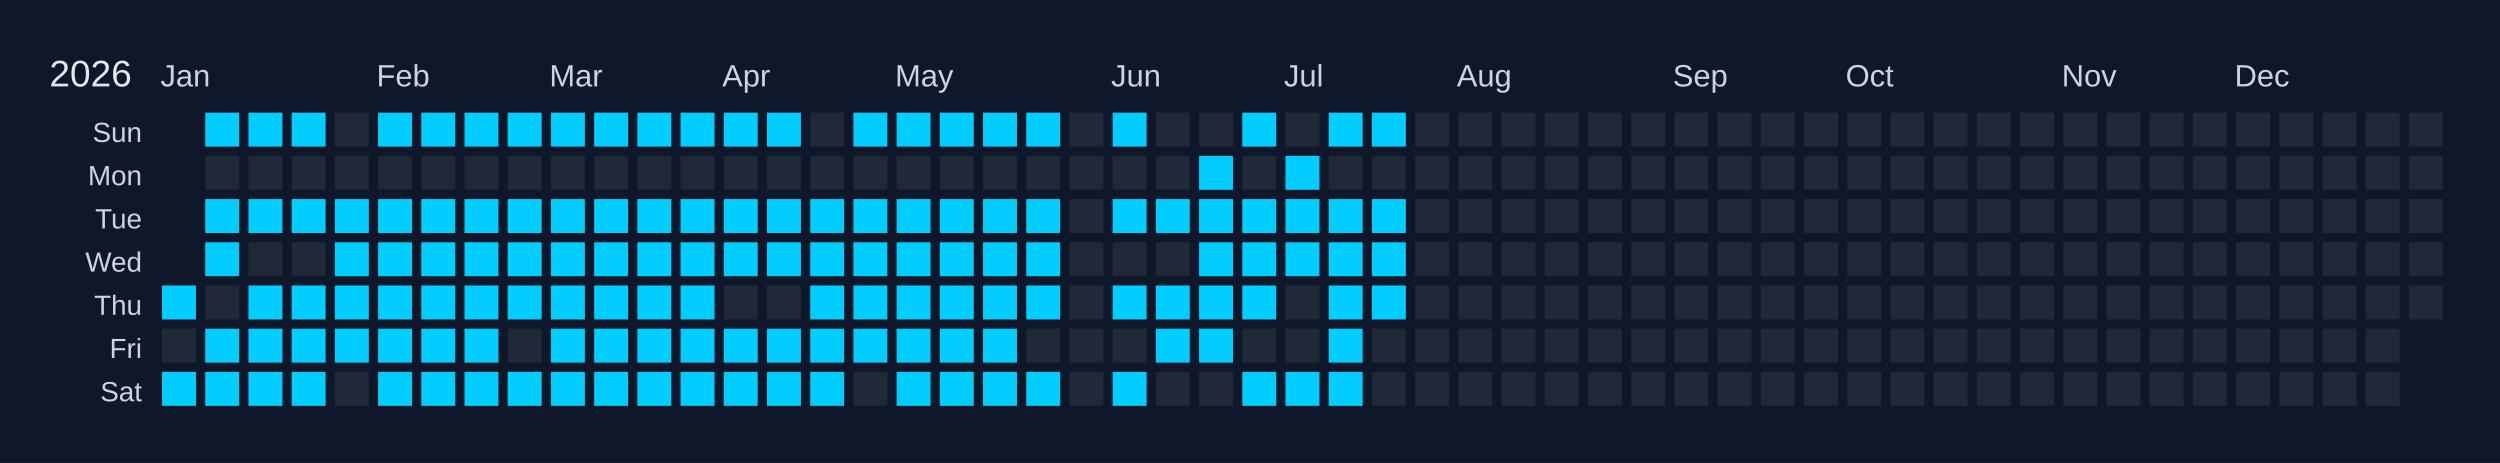
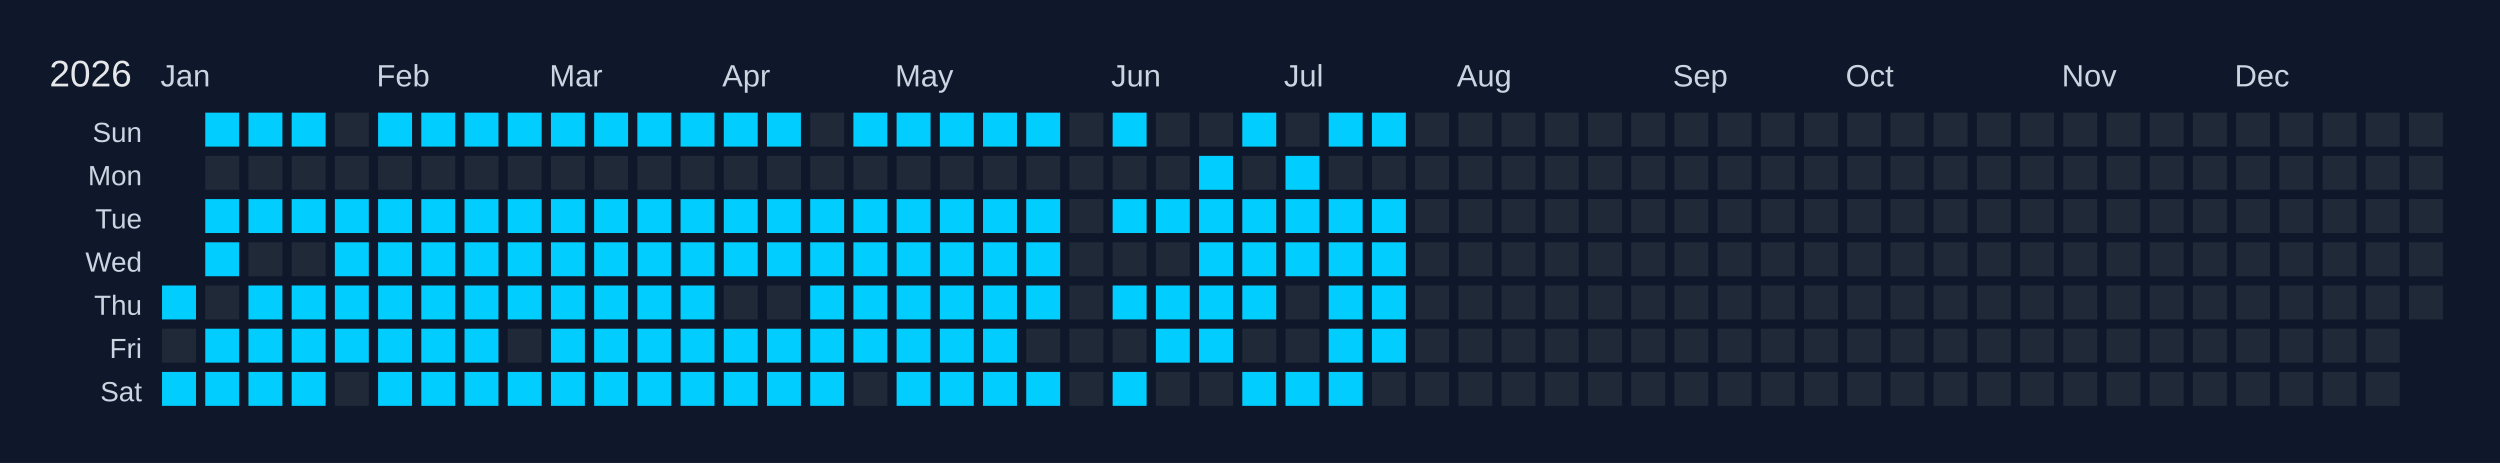
<svg xmlns="http://www.w3.org/2000/svg" width="810" height="150" viewBox="0 0 810 150">
  <rect width="810" height="150" fill="#0f172a" />
  <text x="16" y="28" font-size="12" fill="#e5e7eb" font-family="Arial, sans-serif">2026</text>
  <text x="52" y="28" font-size="10" fill="#cbd5e1" font-family="Arial, sans-serif">Jan</text>
  <text x="122" y="28" font-size="10" fill="#cbd5e1" font-family="Arial, sans-serif">Feb</text>
  <text x="178" y="28" font-size="10" fill="#cbd5e1" font-family="Arial, sans-serif">Mar</text>
  <text x="234" y="28" font-size="10" fill="#cbd5e1" font-family="Arial, sans-serif">Apr</text>
  <text x="290" y="28" font-size="10" fill="#cbd5e1" font-family="Arial, sans-serif">May</text>
  <text x="360" y="28" font-size="10" fill="#cbd5e1" font-family="Arial, sans-serif">Jun</text>
  <text x="416" y="28" font-size="10" fill="#cbd5e1" font-family="Arial, sans-serif">Jul</text>
  <text x="472" y="28" font-size="10" fill="#cbd5e1" font-family="Arial, sans-serif">Aug</text>
  <text x="542" y="28" font-size="10" fill="#cbd5e1" font-family="Arial, sans-serif">Sep</text>
  <text x="598" y="28" font-size="10" fill="#cbd5e1" font-family="Arial, sans-serif">Oct</text>
  <text x="668" y="28" font-size="10" fill="#cbd5e1" font-family="Arial, sans-serif">Nov</text>
  <text x="724" y="28" font-size="10" fill="#cbd5e1" font-family="Arial, sans-serif">Dec</text>
  <text x="46" y="46" font-size="9" fill="#cbd5e1" font-family="Arial, sans-serif" text-anchor="end">Sun</text>
  <text x="46" y="60" font-size="9" fill="#cbd5e1" font-family="Arial, sans-serif" text-anchor="end">Mon</text>
  <text x="46" y="74" font-size="9" fill="#cbd5e1" font-family="Arial, sans-serif" text-anchor="end">Tue</text>
  <text x="46" y="88" font-size="9" fill="#cbd5e1" font-family="Arial, sans-serif" text-anchor="end">Wed</text>
  <text x="46" y="102" font-size="9" fill="#cbd5e1" font-family="Arial, sans-serif" text-anchor="end">Thu</text>
  <text x="46" y="116" font-size="9" fill="#cbd5e1" font-family="Arial, sans-serif" text-anchor="end">Fri</text>
  <text x="46" y="130" font-size="9" fill="#cbd5e1" font-family="Arial, sans-serif" text-anchor="end">Sat</text>
  <g transform="translate(52,36)">
    <rect x="0" y="0" width="12" height="12" fill="#0f172a" stroke="#0f172a" stroke-width="1" />
    <rect x="0" y="14" width="12" height="12" fill="#0f172a" stroke="#0f172a" stroke-width="1" />
    <rect x="0" y="28" width="12" height="12" fill="#0f172a" stroke="#0f172a" stroke-width="1" />
    <rect x="0" y="42" width="12" height="12" fill="#0f172a" stroke="#0f172a" stroke-width="1" />
    <rect x="0" y="56" width="12" height="12" fill="#01cdfe" stroke="#0f172a" stroke-width="1" data-date="2026-01-01" />
    <rect x="0" y="70" width="12" height="12" fill="#1f2937" stroke="#0f172a" stroke-width="1" data-date="2026-01-02" />
    <rect x="0" y="84" width="12" height="12" fill="#01cdfe" stroke="#0f172a" stroke-width="1" data-date="2026-01-03" />
    <rect x="14" y="0" width="12" height="12" fill="#01cdfe" stroke="#0f172a" stroke-width="1" data-date="2026-01-04" />
    <rect x="14" y="14" width="12" height="12" fill="#1f2937" stroke="#0f172a" stroke-width="1" data-date="2026-01-05" />
    <rect x="14" y="28" width="12" height="12" fill="#01cdfe" stroke="#0f172a" stroke-width="1" data-date="2026-01-06" />
    <rect x="14" y="42" width="12" height="12" fill="#01cdfe" stroke="#0f172a" stroke-width="1" data-date="2026-01-07" />
    <rect x="14" y="56" width="12" height="12" fill="#1f2937" stroke="#0f172a" stroke-width="1" data-date="2026-01-08" />
    <rect x="14" y="70" width="12" height="12" fill="#01cdfe" stroke="#0f172a" stroke-width="1" data-date="2026-01-09" />
    <rect x="14" y="84" width="12" height="12" fill="#01cdfe" stroke="#0f172a" stroke-width="1" data-date="2026-01-10" />
    <rect x="28" y="0" width="12" height="12" fill="#01cdfe" stroke="#0f172a" stroke-width="1" data-date="2026-01-11" />
    <rect x="28" y="14" width="12" height="12" fill="#1f2937" stroke="#0f172a" stroke-width="1" data-date="2026-01-12" />
    <rect x="28" y="28" width="12" height="12" fill="#01cdfe" stroke="#0f172a" stroke-width="1" data-date="2026-01-13" />
    <rect x="28" y="42" width="12" height="12" fill="#1f2937" stroke="#0f172a" stroke-width="1" data-date="2026-01-14" />
    <rect x="28" y="56" width="12" height="12" fill="#01cdfe" stroke="#0f172a" stroke-width="1" data-date="2026-01-15" />
    <rect x="28" y="70" width="12" height="12" fill="#01cdfe" stroke="#0f172a" stroke-width="1" data-date="2026-01-16" />
    <rect x="28" y="84" width="12" height="12" fill="#01cdfe" stroke="#0f172a" stroke-width="1" data-date="2026-01-17" />
    <rect x="42" y="0" width="12" height="12" fill="#01cdfe" stroke="#0f172a" stroke-width="1" data-date="2026-01-18" />
    <rect x="42" y="14" width="12" height="12" fill="#1f2937" stroke="#0f172a" stroke-width="1" data-date="2026-01-19" />
    <rect x="42" y="28" width="12" height="12" fill="#01cdfe" stroke="#0f172a" stroke-width="1" data-date="2026-01-20" />
    <rect x="42" y="42" width="12" height="12" fill="#1f2937" stroke="#0f172a" stroke-width="1" data-date="2026-01-21" />
    <rect x="42" y="56" width="12" height="12" fill="#01cdfe" stroke="#0f172a" stroke-width="1" data-date="2026-01-22" />
    <rect x="42" y="70" width="12" height="12" fill="#01cdfe" stroke="#0f172a" stroke-width="1" data-date="2026-01-23" />
    <rect x="42" y="84" width="12" height="12" fill="#01cdfe" stroke="#0f172a" stroke-width="1" data-date="2026-01-24" />
    <rect x="56" y="0" width="12" height="12" fill="#1f2937" stroke="#0f172a" stroke-width="1" data-date="2026-01-25" />
    <rect x="56" y="14" width="12" height="12" fill="#1f2937" stroke="#0f172a" stroke-width="1" data-date="2026-01-26" />
    <rect x="56" y="28" width="12" height="12" fill="#01cdfe" stroke="#0f172a" stroke-width="1" data-date="2026-01-27" />
    <rect x="56" y="42" width="12" height="12" fill="#01cdfe" stroke="#0f172a" stroke-width="1" data-date="2026-01-28" />
    <rect x="56" y="56" width="12" height="12" fill="#01cdfe" stroke="#0f172a" stroke-width="1" data-date="2026-01-29" />
    <rect x="56" y="70" width="12" height="12" fill="#01cdfe" stroke="#0f172a" stroke-width="1" data-date="2026-01-30" />
    <rect x="56" y="84" width="12" height="12" fill="#1f2937" stroke="#0f172a" stroke-width="1" data-date="2026-01-31" />
    <rect x="70" y="0" width="12" height="12" fill="#01cdfe" stroke="#0f172a" stroke-width="1" data-date="2026-02-01" />
    <rect x="70" y="14" width="12" height="12" fill="#1f2937" stroke="#0f172a" stroke-width="1" data-date="2026-02-02" />
    <rect x="70" y="28" width="12" height="12" fill="#01cdfe" stroke="#0f172a" stroke-width="1" data-date="2026-02-03" />
    <rect x="70" y="42" width="12" height="12" fill="#01cdfe" stroke="#0f172a" stroke-width="1" data-date="2026-02-04" />
    <rect x="70" y="56" width="12" height="12" fill="#01cdfe" stroke="#0f172a" stroke-width="1" data-date="2026-02-05" />
    <rect x="70" y="70" width="12" height="12" fill="#01cdfe" stroke="#0f172a" stroke-width="1" data-date="2026-02-06" />
    <rect x="70" y="84" width="12" height="12" fill="#01cdfe" stroke="#0f172a" stroke-width="1" data-date="2026-02-07" />
    <rect x="84" y="0" width="12" height="12" fill="#01cdfe" stroke="#0f172a" stroke-width="1" data-date="2026-02-08" />
    <rect x="84" y="14" width="12" height="12" fill="#1f2937" stroke="#0f172a" stroke-width="1" data-date="2026-02-09" />
    <rect x="84" y="28" width="12" height="12" fill="#01cdfe" stroke="#0f172a" stroke-width="1" data-date="2026-02-10" />
    <rect x="84" y="42" width="12" height="12" fill="#01cdfe" stroke="#0f172a" stroke-width="1" data-date="2026-02-11" />
    <rect x="84" y="56" width="12" height="12" fill="#01cdfe" stroke="#0f172a" stroke-width="1" data-date="2026-02-12" />
    <rect x="84" y="70" width="12" height="12" fill="#01cdfe" stroke="#0f172a" stroke-width="1" data-date="2026-02-13" />
    <rect x="84" y="84" width="12" height="12" fill="#01cdfe" stroke="#0f172a" stroke-width="1" data-date="2026-02-14" />
    <rect x="98" y="0" width="12" height="12" fill="#01cdfe" stroke="#0f172a" stroke-width="1" data-date="2026-02-15" />
    <rect x="98" y="14" width="12" height="12" fill="#1f2937" stroke="#0f172a" stroke-width="1" data-date="2026-02-16" />
    <rect x="98" y="28" width="12" height="12" fill="#01cdfe" stroke="#0f172a" stroke-width="1" data-date="2026-02-17" />
    <rect x="98" y="42" width="12" height="12" fill="#01cdfe" stroke="#0f172a" stroke-width="1" data-date="2026-02-18" />
    <rect x="98" y="56" width="12" height="12" fill="#01cdfe" stroke="#0f172a" stroke-width="1" data-date="2026-02-19" />
    <rect x="98" y="70" width="12" height="12" fill="#01cdfe" stroke="#0f172a" stroke-width="1" data-date="2026-02-20" />
    <rect x="98" y="84" width="12" height="12" fill="#01cdfe" stroke="#0f172a" stroke-width="1" data-date="2026-02-21" />
    <rect x="112" y="0" width="12" height="12" fill="#01cdfe" stroke="#0f172a" stroke-width="1" data-date="2026-02-22" />
    <rect x="112" y="14" width="12" height="12" fill="#1f2937" stroke="#0f172a" stroke-width="1" data-date="2026-02-23" />
    <rect x="112" y="28" width="12" height="12" fill="#01cdfe" stroke="#0f172a" stroke-width="1" data-date="2026-02-24" />
    <rect x="112" y="42" width="12" height="12" fill="#01cdfe" stroke="#0f172a" stroke-width="1" data-date="2026-02-25" />
    <rect x="112" y="56" width="12" height="12" fill="#01cdfe" stroke="#0f172a" stroke-width="1" data-date="2026-02-26" />
    <rect x="112" y="70" width="12" height="12" fill="#1f2937" stroke="#0f172a" stroke-width="1" data-date="2026-02-27" />
    <rect x="112" y="84" width="12" height="12" fill="#01cdfe" stroke="#0f172a" stroke-width="1" data-date="2026-02-28" />
    <rect x="126" y="0" width="12" height="12" fill="#01cdfe" stroke="#0f172a" stroke-width="1" data-date="2026-03-01" />
    <rect x="126" y="14" width="12" height="12" fill="#1f2937" stroke="#0f172a" stroke-width="1" data-date="2026-03-02" />
    <rect x="126" y="28" width="12" height="12" fill="#01cdfe" stroke="#0f172a" stroke-width="1" data-date="2026-03-03" />
    <rect x="126" y="42" width="12" height="12" fill="#01cdfe" stroke="#0f172a" stroke-width="1" data-date="2026-03-04" />
    <rect x="126" y="56" width="12" height="12" fill="#01cdfe" stroke="#0f172a" stroke-width="1" data-date="2026-03-05" />
    <rect x="126" y="70" width="12" height="12" fill="#01cdfe" stroke="#0f172a" stroke-width="1" data-date="2026-03-06" />
    <rect x="126" y="84" width="12" height="12" fill="#01cdfe" stroke="#0f172a" stroke-width="1" data-date="2026-03-07" />
    <rect x="140" y="0" width="12" height="12" fill="#01cdfe" stroke="#0f172a" stroke-width="1" data-date="2026-03-08" />
    <rect x="140" y="14" width="12" height="12" fill="#1f2937" stroke="#0f172a" stroke-width="1" data-date="2026-03-09" />
    <rect x="140" y="28" width="12" height="12" fill="#01cdfe" stroke="#0f172a" stroke-width="1" data-date="2026-03-10" />
    <rect x="140" y="42" width="12" height="12" fill="#01cdfe" stroke="#0f172a" stroke-width="1" data-date="2026-03-11" />
    <rect x="140" y="56" width="12" height="12" fill="#01cdfe" stroke="#0f172a" stroke-width="1" data-date="2026-03-12" />
    <rect x="140" y="70" width="12" height="12" fill="#01cdfe" stroke="#0f172a" stroke-width="1" data-date="2026-03-13" />
    <rect x="140" y="84" width="12" height="12" fill="#01cdfe" stroke="#0f172a" stroke-width="1" data-date="2026-03-14" />
    <rect x="154" y="0" width="12" height="12" fill="#01cdfe" stroke="#0f172a" stroke-width="1" data-date="2026-03-15" />
    <rect x="154" y="14" width="12" height="12" fill="#1f2937" stroke="#0f172a" stroke-width="1" data-date="2026-03-16" />
    <rect x="154" y="28" width="12" height="12" fill="#01cdfe" stroke="#0f172a" stroke-width="1" data-date="2026-03-17" />
    <rect x="154" y="42" width="12" height="12" fill="#01cdfe" stroke="#0f172a" stroke-width="1" data-date="2026-03-18" />
    <rect x="154" y="56" width="12" height="12" fill="#01cdfe" stroke="#0f172a" stroke-width="1" data-date="2026-03-19" />
    <rect x="154" y="70" width="12" height="12" fill="#01cdfe" stroke="#0f172a" stroke-width="1" data-date="2026-03-20" />
    <rect x="154" y="84" width="12" height="12" fill="#01cdfe" stroke="#0f172a" stroke-width="1" data-date="2026-03-21" />
    <rect x="168" y="0" width="12" height="12" fill="#01cdfe" stroke="#0f172a" stroke-width="1" data-date="2026-03-22" />
    <rect x="168" y="14" width="12" height="12" fill="#1f2937" stroke="#0f172a" stroke-width="1" data-date="2026-03-23" />
    <rect x="168" y="28" width="12" height="12" fill="#01cdfe" stroke="#0f172a" stroke-width="1" data-date="2026-03-24" />
    <rect x="168" y="42" width="12" height="12" fill="#01cdfe" stroke="#0f172a" stroke-width="1" data-date="2026-03-25" />
    <rect x="168" y="56" width="12" height="12" fill="#01cdfe" stroke="#0f172a" stroke-width="1" data-date="2026-03-26" />
    <rect x="168" y="70" width="12" height="12" fill="#01cdfe" stroke="#0f172a" stroke-width="1" data-date="2026-03-27" />
    <rect x="168" y="84" width="12" height="12" fill="#01cdfe" stroke="#0f172a" stroke-width="1" data-date="2026-03-28" />
    <rect x="182" y="0" width="12" height="12" fill="#01cdfe" stroke="#0f172a" stroke-width="1" data-date="2026-03-29" />
    <rect x="182" y="14" width="12" height="12" fill="#1f2937" stroke="#0f172a" stroke-width="1" data-date="2026-03-30" />
    <rect x="182" y="28" width="12" height="12" fill="#01cdfe" stroke="#0f172a" stroke-width="1" data-date="2026-03-31" />
    <rect x="182" y="42" width="12" height="12" fill="#01cdfe" stroke="#0f172a" stroke-width="1" data-date="2026-04-01" />
    <rect x="182" y="56" width="12" height="12" fill="#1f2937" stroke="#0f172a" stroke-width="1" data-date="2026-04-02" />
    <rect x="182" y="70" width="12" height="12" fill="#01cdfe" stroke="#0f172a" stroke-width="1" data-date="2026-04-03" />
    <rect x="182" y="84" width="12" height="12" fill="#01cdfe" stroke="#0f172a" stroke-width="1" data-date="2026-04-04" />
    <rect x="196" y="0" width="12" height="12" fill="#01cdfe" stroke="#0f172a" stroke-width="1" data-date="2026-04-05" />
    <rect x="196" y="14" width="12" height="12" fill="#1f2937" stroke="#0f172a" stroke-width="1" data-date="2026-04-06" />
    <rect x="196" y="28" width="12" height="12" fill="#01cdfe" stroke="#0f172a" stroke-width="1" data-date="2026-04-07" />
    <rect x="196" y="42" width="12" height="12" fill="#01cdfe" stroke="#0f172a" stroke-width="1" data-date="2026-04-08" />
    <rect x="196" y="56" width="12" height="12" fill="#1f2937" stroke="#0f172a" stroke-width="1" data-date="2026-04-09" />
    <rect x="196" y="70" width="12" height="12" fill="#01cdfe" stroke="#0f172a" stroke-width="1" data-date="2026-04-10" />
    <rect x="196" y="84" width="12" height="12" fill="#01cdfe" stroke="#0f172a" stroke-width="1" data-date="2026-04-11" />
    <rect x="210" y="0" width="12" height="12" fill="#1f2937" stroke="#0f172a" stroke-width="1" data-date="2026-04-12" />
    <rect x="210" y="14" width="12" height="12" fill="#1f2937" stroke="#0f172a" stroke-width="1" data-date="2026-04-13" />
    <rect x="210" y="28" width="12" height="12" fill="#01cdfe" stroke="#0f172a" stroke-width="1" data-date="2026-04-14" />
    <rect x="210" y="42" width="12" height="12" fill="#01cdfe" stroke="#0f172a" stroke-width="1" data-date="2026-04-15" />
    <rect x="210" y="56" width="12" height="12" fill="#01cdfe" stroke="#0f172a" stroke-width="1" data-date="2026-04-16" />
    <rect x="210" y="70" width="12" height="12" fill="#01cdfe" stroke="#0f172a" stroke-width="1" data-date="2026-04-17" />
    <rect x="210" y="84" width="12" height="12" fill="#01cdfe" stroke="#0f172a" stroke-width="1" data-date="2026-04-18" />
    <rect x="224" y="0" width="12" height="12" fill="#01cdfe" stroke="#0f172a" stroke-width="1" data-date="2026-04-19" />
    <rect x="224" y="14" width="12" height="12" fill="#1f2937" stroke="#0f172a" stroke-width="1" data-date="2026-04-20" />
    <rect x="224" y="28" width="12" height="12" fill="#01cdfe" stroke="#0f172a" stroke-width="1" data-date="2026-04-21" />
    <rect x="224" y="42" width="12" height="12" fill="#01cdfe" stroke="#0f172a" stroke-width="1" data-date="2026-04-22" />
    <rect x="224" y="56" width="12" height="12" fill="#01cdfe" stroke="#0f172a" stroke-width="1" data-date="2026-04-23" />
    <rect x="224" y="70" width="12" height="12" fill="#01cdfe" stroke="#0f172a" stroke-width="1" data-date="2026-04-24" />
    <rect x="224" y="84" width="12" height="12" fill="#1f2937" stroke="#0f172a" stroke-width="1" data-date="2026-04-25" />
    <rect x="238" y="0" width="12" height="12" fill="#01cdfe" stroke="#0f172a" stroke-width="1" data-date="2026-04-26" />
    <rect x="238" y="14" width="12" height="12" fill="#1f2937" stroke="#0f172a" stroke-width="1" data-date="2026-04-27" />
    <rect x="238" y="28" width="12" height="12" fill="#01cdfe" stroke="#0f172a" stroke-width="1" data-date="2026-04-28" />
    <rect x="238" y="42" width="12" height="12" fill="#01cdfe" stroke="#0f172a" stroke-width="1" data-date="2026-04-29" />
    <rect x="238" y="56" width="12" height="12" fill="#01cdfe" stroke="#0f172a" stroke-width="1" data-date="2026-04-30" />
    <rect x="238" y="70" width="12" height="12" fill="#01cdfe" stroke="#0f172a" stroke-width="1" data-date="2026-05-01" />
    <rect x="238" y="84" width="12" height="12" fill="#01cdfe" stroke="#0f172a" stroke-width="1" data-date="2026-05-02" />
    <rect x="252" y="0" width="12" height="12" fill="#01cdfe" stroke="#0f172a" stroke-width="1" data-date="2026-05-03" />
    <rect x="252" y="14" width="12" height="12" fill="#1f2937" stroke="#0f172a" stroke-width="1" data-date="2026-05-04" />
    <rect x="252" y="28" width="12" height="12" fill="#01cdfe" stroke="#0f172a" stroke-width="1" data-date="2026-05-05" />
    <rect x="252" y="42" width="12" height="12" fill="#01cdfe" stroke="#0f172a" stroke-width="1" data-date="2026-05-06" />
    <rect x="252" y="56" width="12" height="12" fill="#01cdfe" stroke="#0f172a" stroke-width="1" data-date="2026-05-07" />
    <rect x="252" y="70" width="12" height="12" fill="#01cdfe" stroke="#0f172a" stroke-width="1" data-date="2026-05-08" />
    <rect x="252" y="84" width="12" height="12" fill="#01cdfe" stroke="#0f172a" stroke-width="1" data-date="2026-05-09" />
    <rect x="266" y="0" width="12" height="12" fill="#01cdfe" stroke="#0f172a" stroke-width="1" data-date="2026-05-10" />
    <rect x="266" y="14" width="12" height="12" fill="#1f2937" stroke="#0f172a" stroke-width="1" data-date="2026-05-11" />
    <rect x="266" y="28" width="12" height="12" fill="#01cdfe" stroke="#0f172a" stroke-width="1" data-date="2026-05-12" />
    <rect x="266" y="42" width="12" height="12" fill="#01cdfe" stroke="#0f172a" stroke-width="1" data-date="2026-05-13" />
    <rect x="266" y="56" width="12" height="12" fill="#01cdfe" stroke="#0f172a" stroke-width="1" data-date="2026-05-14" />
    <rect x="266" y="70" width="12" height="12" fill="#01cdfe" stroke="#0f172a" stroke-width="1" data-date="2026-05-15" />
    <rect x="266" y="84" width="12" height="12" fill="#01cdfe" stroke="#0f172a" stroke-width="1" data-date="2026-05-16" />
    <rect x="280" y="0" width="12" height="12" fill="#01cdfe" stroke="#0f172a" stroke-width="1" data-date="2026-05-17" />
    <rect x="280" y="14" width="12" height="12" fill="#1f2937" stroke="#0f172a" stroke-width="1" data-date="2026-05-18" />
    <rect x="280" y="28" width="12" height="12" fill="#01cdfe" stroke="#0f172a" stroke-width="1" data-date="2026-05-19" />
    <rect x="280" y="42" width="12" height="12" fill="#01cdfe" stroke="#0f172a" stroke-width="1" data-date="2026-05-20" />
    <rect x="280" y="56" width="12" height="12" fill="#01cdfe" stroke="#0f172a" stroke-width="1" data-date="2026-05-21" />
    <rect x="280" y="70" width="12" height="12" fill="#1f2937" stroke="#0f172a" stroke-width="1" data-date="2026-05-22" />
    <rect x="280" y="84" width="12" height="12" fill="#01cdfe" stroke="#0f172a" stroke-width="1" data-date="2026-05-23" />
    <rect x="294" y="0" width="12" height="12" fill="#1f2937" stroke="#0f172a" stroke-width="1" data-date="2026-05-24" />
    <rect x="294" y="14" width="12" height="12" fill="#1f2937" stroke="#0f172a" stroke-width="1" data-date="2026-05-25" />
    <rect x="294" y="28" width="12" height="12" fill="#1f2937" stroke="#0f172a" stroke-width="1" data-date="2026-05-26" />
    <rect x="294" y="42" width="12" height="12" fill="#1f2937" stroke="#0f172a" stroke-width="1" data-date="2026-05-27" />
    <rect x="294" y="56" width="12" height="12" fill="#1f2937" stroke="#0f172a" stroke-width="1" data-date="2026-05-28" />
    <rect x="294" y="70" width="12" height="12" fill="#1f2937" stroke="#0f172a" stroke-width="1" data-date="2026-05-29" />
    <rect x="294" y="84" width="12" height="12" fill="#1f2937" stroke="#0f172a" stroke-width="1" data-date="2026-05-30" />
    <rect x="308" y="0" width="12" height="12" fill="#01cdfe" stroke="#0f172a" stroke-width="1" data-date="2026-05-31" />
    <rect x="308" y="14" width="12" height="12" fill="#1f2937" stroke="#0f172a" stroke-width="1" data-date="2026-06-01" />
    <rect x="308" y="28" width="12" height="12" fill="#01cdfe" stroke="#0f172a" stroke-width="1" data-date="2026-06-02" />
    <rect x="308" y="42" width="12" height="12" fill="#1f2937" stroke="#0f172a" stroke-width="1" data-date="2026-06-03" />
    <rect x="308" y="56" width="12" height="12" fill="#01cdfe" stroke="#0f172a" stroke-width="1" data-date="2026-06-04" />
    <rect x="308" y="70" width="12" height="12" fill="#1f2937" stroke="#0f172a" stroke-width="1" data-date="2026-06-05" />
    <rect x="308" y="84" width="12" height="12" fill="#01cdfe" stroke="#0f172a" stroke-width="1" data-date="2026-06-06" />
    <rect x="322" y="0" width="12" height="12" fill="#1f2937" stroke="#0f172a" stroke-width="1" data-date="2026-06-07" />
    <rect x="322" y="14" width="12" height="12" fill="#1f2937" stroke="#0f172a" stroke-width="1" data-date="2026-06-08" />
    <rect x="322" y="28" width="12" height="12" fill="#01cdfe" stroke="#0f172a" stroke-width="1" data-date="2026-06-09" />
    <rect x="322" y="42" width="12" height="12" fill="#1f2937" stroke="#0f172a" stroke-width="1" data-date="2026-06-10" />
    <rect x="322" y="56" width="12" height="12" fill="#01cdfe" stroke="#0f172a" stroke-width="1" data-date="2026-06-11" />
    <rect x="322" y="70" width="12" height="12" fill="#01cdfe" stroke="#0f172a" stroke-width="1" data-date="2026-06-12" />
    <rect x="322" y="84" width="12" height="12" fill="#1f2937" stroke="#0f172a" stroke-width="1" data-date="2026-06-13" />
    <rect x="336" y="0" width="12" height="12" fill="#1f2937" stroke="#0f172a" stroke-width="1" data-date="2026-06-14" />
    <rect x="336" y="14" width="12" height="12" fill="#01cdfe" stroke="#0f172a" stroke-width="1" data-date="2026-06-15" />
    <rect x="336" y="28" width="12" height="12" fill="#01cdfe" stroke="#0f172a" stroke-width="1" data-date="2026-06-16" />
    <rect x="336" y="42" width="12" height="12" fill="#01cdfe" stroke="#0f172a" stroke-width="1" data-date="2026-06-17" />
    <rect x="336" y="56" width="12" height="12" fill="#01cdfe" stroke="#0f172a" stroke-width="1" data-date="2026-06-18" />
    <rect x="336" y="70" width="12" height="12" fill="#01cdfe" stroke="#0f172a" stroke-width="1" data-date="2026-06-19" />
    <rect x="336" y="84" width="12" height="12" fill="#1f2937" stroke="#0f172a" stroke-width="1" data-date="2026-06-20" />
    <rect x="350" y="0" width="12" height="12" fill="#01cdfe" stroke="#0f172a" stroke-width="1" data-date="2026-06-21" />
    <rect x="350" y="14" width="12" height="12" fill="#1f2937" stroke="#0f172a" stroke-width="1" data-date="2026-06-22" />
    <rect x="350" y="28" width="12" height="12" fill="#01cdfe" stroke="#0f172a" stroke-width="1" data-date="2026-06-23" />
    <rect x="350" y="42" width="12" height="12" fill="#01cdfe" stroke="#0f172a" stroke-width="1" data-date="2026-06-24" />
    <rect x="350" y="56" width="12" height="12" fill="#01cdfe" stroke="#0f172a" stroke-width="1" data-date="2026-06-25" />
    <rect x="350" y="70" width="12" height="12" fill="#1f2937" stroke="#0f172a" stroke-width="1" data-date="2026-06-26" />
    <rect x="350" y="84" width="12" height="12" fill="#01cdfe" stroke="#0f172a" stroke-width="1" data-date="2026-06-27" />
    <rect x="364" y="0" width="12" height="12" fill="#1f2937" stroke="#0f172a" stroke-width="1" data-date="2026-06-28" />
    <rect x="364" y="14" width="12" height="12" fill="#01cdfe" stroke="#0f172a" stroke-width="1" data-date="2026-06-29" />
    <rect x="364" y="28" width="12" height="12" fill="#01cdfe" stroke="#0f172a" stroke-width="1" data-date="2026-06-30" />
    <rect x="364" y="42" width="12" height="12" fill="#01cdfe" stroke="#0f172a" stroke-width="1" data-date="2026-07-01" />
    <rect x="364" y="56" width="12" height="12" fill="#1f2937" stroke="#0f172a" stroke-width="1" data-date="2026-07-02" />
    <rect x="364" y="70" width="12" height="12" fill="#1f2937" stroke="#0f172a" stroke-width="1" data-date="2026-07-03" />
    <rect x="364" y="84" width="12" height="12" fill="#01cdfe" stroke="#0f172a" stroke-width="1" data-date="2026-07-04" />
    <rect x="378" y="0" width="12" height="12" fill="#01cdfe" stroke="#0f172a" stroke-width="1" data-date="2026-07-05" />
    <rect x="378" y="14" width="12" height="12" fill="#1f2937" stroke="#0f172a" stroke-width="1" data-date="2026-07-06" />
    <rect x="378" y="28" width="12" height="12" fill="#01cdfe" stroke="#0f172a" stroke-width="1" data-date="2026-07-07" />
    <rect x="378" y="42" width="12" height="12" fill="#01cdfe" stroke="#0f172a" stroke-width="1" data-date="2026-07-08" />
    <rect x="378" y="56" width="12" height="12" fill="#01cdfe" stroke="#0f172a" stroke-width="1" data-date="2026-07-09" />
    <rect x="378" y="70" width="12" height="12" fill="#01cdfe" stroke="#0f172a" stroke-width="1" data-date="2026-07-10" />
    <rect x="378" y="84" width="12" height="12" fill="#01cdfe" stroke="#0f172a" stroke-width="1" data-date="2026-07-11" />
    <rect x="392" y="0" width="12" height="12" fill="#01cdfe" stroke="#0f172a" stroke-width="1" data-date="2026-07-12" />
    <rect x="392" y="14" width="12" height="12" fill="#1f2937" stroke="#0f172a" stroke-width="1" data-date="2026-07-13" />
    <rect x="392" y="28" width="12" height="12" fill="#01cdfe" stroke="#0f172a" stroke-width="1" data-date="2026-07-14" />
    <rect x="392" y="42" width="12" height="12" fill="#01cdfe" stroke="#0f172a" stroke-width="1" data-date="2026-07-15" />
    <rect x="392" y="56" width="12" height="12" fill="#01cdfe" stroke="#0f172a" stroke-width="1" data-date="2026-07-16" />
-     <rect x="392" y="70" width="12" height="12" fill="#1f2937" stroke="#0f172a" stroke-width="1" data-date="2026-07-17" />
+     <rect x="392" y="70" width="12" height="12" fill="#01cdfe" stroke="#0f172a" stroke-width="1" data-date="2026-07-17" />
    <rect x="392" y="84" width="12" height="12" fill="#1f2937" stroke="#0f172a" stroke-width="1" data-date="2026-07-18" />
    <rect x="406" y="0" width="12" height="12" fill="#1f2937" stroke="#0f172a" stroke-width="1" data-date="2026-07-19" />
    <rect x="406" y="14" width="12" height="12" fill="#1f2937" stroke="#0f172a" stroke-width="1" data-date="2026-07-20" />
    <rect x="406" y="28" width="12" height="12" fill="#1f2937" stroke="#0f172a" stroke-width="1" data-date="2026-07-21" />
    <rect x="406" y="42" width="12" height="12" fill="#1f2937" stroke="#0f172a" stroke-width="1" data-date="2026-07-22" />
    <rect x="406" y="56" width="12" height="12" fill="#1f2937" stroke="#0f172a" stroke-width="1" data-date="2026-07-23" />
    <rect x="406" y="70" width="12" height="12" fill="#1f2937" stroke="#0f172a" stroke-width="1" data-date="2026-07-24" />
    <rect x="406" y="84" width="12" height="12" fill="#1f2937" stroke="#0f172a" stroke-width="1" data-date="2026-07-25" />
    <rect x="420" y="0" width="12" height="12" fill="#1f2937" stroke="#0f172a" stroke-width="1" data-date="2026-07-26" />
    <rect x="420" y="14" width="12" height="12" fill="#1f2937" stroke="#0f172a" stroke-width="1" data-date="2026-07-27" />
    <rect x="420" y="28" width="12" height="12" fill="#1f2937" stroke="#0f172a" stroke-width="1" data-date="2026-07-28" />
    <rect x="420" y="42" width="12" height="12" fill="#1f2937" stroke="#0f172a" stroke-width="1" data-date="2026-07-29" />
    <rect x="420" y="56" width="12" height="12" fill="#1f2937" stroke="#0f172a" stroke-width="1" data-date="2026-07-30" />
    <rect x="420" y="70" width="12" height="12" fill="#1f2937" stroke="#0f172a" stroke-width="1" data-date="2026-07-31" />
    <rect x="420" y="84" width="12" height="12" fill="#1f2937" stroke="#0f172a" stroke-width="1" data-date="2026-08-01" />
    <rect x="434" y="0" width="12" height="12" fill="#1f2937" stroke="#0f172a" stroke-width="1" data-date="2026-08-02" />
    <rect x="434" y="14" width="12" height="12" fill="#1f2937" stroke="#0f172a" stroke-width="1" data-date="2026-08-03" />
    <rect x="434" y="28" width="12" height="12" fill="#1f2937" stroke="#0f172a" stroke-width="1" data-date="2026-08-04" />
    <rect x="434" y="42" width="12" height="12" fill="#1f2937" stroke="#0f172a" stroke-width="1" data-date="2026-08-05" />
    <rect x="434" y="56" width="12" height="12" fill="#1f2937" stroke="#0f172a" stroke-width="1" data-date="2026-08-06" />
    <rect x="434" y="70" width="12" height="12" fill="#1f2937" stroke="#0f172a" stroke-width="1" data-date="2026-08-07" />
    <rect x="434" y="84" width="12" height="12" fill="#1f2937" stroke="#0f172a" stroke-width="1" data-date="2026-08-08" />
    <rect x="448" y="0" width="12" height="12" fill="#1f2937" stroke="#0f172a" stroke-width="1" data-date="2026-08-09" />
    <rect x="448" y="14" width="12" height="12" fill="#1f2937" stroke="#0f172a" stroke-width="1" data-date="2026-08-10" />
    <rect x="448" y="28" width="12" height="12" fill="#1f2937" stroke="#0f172a" stroke-width="1" data-date="2026-08-11" />
    <rect x="448" y="42" width="12" height="12" fill="#1f2937" stroke="#0f172a" stroke-width="1" data-date="2026-08-12" />
    <rect x="448" y="56" width="12" height="12" fill="#1f2937" stroke="#0f172a" stroke-width="1" data-date="2026-08-13" />
    <rect x="448" y="70" width="12" height="12" fill="#1f2937" stroke="#0f172a" stroke-width="1" data-date="2026-08-14" />
    <rect x="448" y="84" width="12" height="12" fill="#1f2937" stroke="#0f172a" stroke-width="1" data-date="2026-08-15" />
    <rect x="462" y="0" width="12" height="12" fill="#1f2937" stroke="#0f172a" stroke-width="1" data-date="2026-08-16" />
    <rect x="462" y="14" width="12" height="12" fill="#1f2937" stroke="#0f172a" stroke-width="1" data-date="2026-08-17" />
    <rect x="462" y="28" width="12" height="12" fill="#1f2937" stroke="#0f172a" stroke-width="1" data-date="2026-08-18" />
    <rect x="462" y="42" width="12" height="12" fill="#1f2937" stroke="#0f172a" stroke-width="1" data-date="2026-08-19" />
    <rect x="462" y="56" width="12" height="12" fill="#1f2937" stroke="#0f172a" stroke-width="1" data-date="2026-08-20" />
    <rect x="462" y="70" width="12" height="12" fill="#1f2937" stroke="#0f172a" stroke-width="1" data-date="2026-08-21" />
    <rect x="462" y="84" width="12" height="12" fill="#1f2937" stroke="#0f172a" stroke-width="1" data-date="2026-08-22" />
    <rect x="476" y="0" width="12" height="12" fill="#1f2937" stroke="#0f172a" stroke-width="1" data-date="2026-08-23" />
    <rect x="476" y="14" width="12" height="12" fill="#1f2937" stroke="#0f172a" stroke-width="1" data-date="2026-08-24" />
    <rect x="476" y="28" width="12" height="12" fill="#1f2937" stroke="#0f172a" stroke-width="1" data-date="2026-08-25" />
    <rect x="476" y="42" width="12" height="12" fill="#1f2937" stroke="#0f172a" stroke-width="1" data-date="2026-08-26" />
    <rect x="476" y="56" width="12" height="12" fill="#1f2937" stroke="#0f172a" stroke-width="1" data-date="2026-08-27" />
    <rect x="476" y="70" width="12" height="12" fill="#1f2937" stroke="#0f172a" stroke-width="1" data-date="2026-08-28" />
    <rect x="476" y="84" width="12" height="12" fill="#1f2937" stroke="#0f172a" stroke-width="1" data-date="2026-08-29" />
    <rect x="490" y="0" width="12" height="12" fill="#1f2937" stroke="#0f172a" stroke-width="1" data-date="2026-08-30" />
    <rect x="490" y="14" width="12" height="12" fill="#1f2937" stroke="#0f172a" stroke-width="1" data-date="2026-08-31" />
    <rect x="490" y="28" width="12" height="12" fill="#1f2937" stroke="#0f172a" stroke-width="1" data-date="2026-09-01" />
    <rect x="490" y="42" width="12" height="12" fill="#1f2937" stroke="#0f172a" stroke-width="1" data-date="2026-09-02" />
    <rect x="490" y="56" width="12" height="12" fill="#1f2937" stroke="#0f172a" stroke-width="1" data-date="2026-09-03" />
    <rect x="490" y="70" width="12" height="12" fill="#1f2937" stroke="#0f172a" stroke-width="1" data-date="2026-09-04" />
    <rect x="490" y="84" width="12" height="12" fill="#1f2937" stroke="#0f172a" stroke-width="1" data-date="2026-09-05" />
    <rect x="504" y="0" width="12" height="12" fill="#1f2937" stroke="#0f172a" stroke-width="1" data-date="2026-09-06" />
    <rect x="504" y="14" width="12" height="12" fill="#1f2937" stroke="#0f172a" stroke-width="1" data-date="2026-09-07" />
    <rect x="504" y="28" width="12" height="12" fill="#1f2937" stroke="#0f172a" stroke-width="1" data-date="2026-09-08" />
    <rect x="504" y="42" width="12" height="12" fill="#1f2937" stroke="#0f172a" stroke-width="1" data-date="2026-09-09" />
    <rect x="504" y="56" width="12" height="12" fill="#1f2937" stroke="#0f172a" stroke-width="1" data-date="2026-09-10" />
    <rect x="504" y="70" width="12" height="12" fill="#1f2937" stroke="#0f172a" stroke-width="1" data-date="2026-09-11" />
    <rect x="504" y="84" width="12" height="12" fill="#1f2937" stroke="#0f172a" stroke-width="1" data-date="2026-09-12" />
    <rect x="518" y="0" width="12" height="12" fill="#1f2937" stroke="#0f172a" stroke-width="1" data-date="2026-09-13" />
    <rect x="518" y="14" width="12" height="12" fill="#1f2937" stroke="#0f172a" stroke-width="1" data-date="2026-09-14" />
    <rect x="518" y="28" width="12" height="12" fill="#1f2937" stroke="#0f172a" stroke-width="1" data-date="2026-09-15" />
    <rect x="518" y="42" width="12" height="12" fill="#1f2937" stroke="#0f172a" stroke-width="1" data-date="2026-09-16" />
    <rect x="518" y="56" width="12" height="12" fill="#1f2937" stroke="#0f172a" stroke-width="1" data-date="2026-09-17" />
    <rect x="518" y="70" width="12" height="12" fill="#1f2937" stroke="#0f172a" stroke-width="1" data-date="2026-09-18" />
    <rect x="518" y="84" width="12" height="12" fill="#1f2937" stroke="#0f172a" stroke-width="1" data-date="2026-09-19" />
    <rect x="532" y="0" width="12" height="12" fill="#1f2937" stroke="#0f172a" stroke-width="1" data-date="2026-09-20" />
    <rect x="532" y="14" width="12" height="12" fill="#1f2937" stroke="#0f172a" stroke-width="1" data-date="2026-09-21" />
    <rect x="532" y="28" width="12" height="12" fill="#1f2937" stroke="#0f172a" stroke-width="1" data-date="2026-09-22" />
    <rect x="532" y="42" width="12" height="12" fill="#1f2937" stroke="#0f172a" stroke-width="1" data-date="2026-09-23" />
    <rect x="532" y="56" width="12" height="12" fill="#1f2937" stroke="#0f172a" stroke-width="1" data-date="2026-09-24" />
    <rect x="532" y="70" width="12" height="12" fill="#1f2937" stroke="#0f172a" stroke-width="1" data-date="2026-09-25" />
    <rect x="532" y="84" width="12" height="12" fill="#1f2937" stroke="#0f172a" stroke-width="1" data-date="2026-09-26" />
    <rect x="546" y="0" width="12" height="12" fill="#1f2937" stroke="#0f172a" stroke-width="1" data-date="2026-09-27" />
    <rect x="546" y="14" width="12" height="12" fill="#1f2937" stroke="#0f172a" stroke-width="1" data-date="2026-09-28" />
    <rect x="546" y="28" width="12" height="12" fill="#1f2937" stroke="#0f172a" stroke-width="1" data-date="2026-09-29" />
    <rect x="546" y="42" width="12" height="12" fill="#1f2937" stroke="#0f172a" stroke-width="1" data-date="2026-09-30" />
    <rect x="546" y="56" width="12" height="12" fill="#1f2937" stroke="#0f172a" stroke-width="1" data-date="2026-10-01" />
    <rect x="546" y="70" width="12" height="12" fill="#1f2937" stroke="#0f172a" stroke-width="1" data-date="2026-10-02" />
    <rect x="546" y="84" width="12" height="12" fill="#1f2937" stroke="#0f172a" stroke-width="1" data-date="2026-10-03" />
    <rect x="560" y="0" width="12" height="12" fill="#1f2937" stroke="#0f172a" stroke-width="1" data-date="2026-10-04" />
    <rect x="560" y="14" width="12" height="12" fill="#1f2937" stroke="#0f172a" stroke-width="1" data-date="2026-10-05" />
    <rect x="560" y="28" width="12" height="12" fill="#1f2937" stroke="#0f172a" stroke-width="1" data-date="2026-10-06" />
    <rect x="560" y="42" width="12" height="12" fill="#1f2937" stroke="#0f172a" stroke-width="1" data-date="2026-10-07" />
    <rect x="560" y="56" width="12" height="12" fill="#1f2937" stroke="#0f172a" stroke-width="1" data-date="2026-10-08" />
    <rect x="560" y="70" width="12" height="12" fill="#1f2937" stroke="#0f172a" stroke-width="1" data-date="2026-10-09" />
    <rect x="560" y="84" width="12" height="12" fill="#1f2937" stroke="#0f172a" stroke-width="1" data-date="2026-10-10" />
    <rect x="574" y="0" width="12" height="12" fill="#1f2937" stroke="#0f172a" stroke-width="1" data-date="2026-10-11" />
    <rect x="574" y="14" width="12" height="12" fill="#1f2937" stroke="#0f172a" stroke-width="1" data-date="2026-10-12" />
    <rect x="574" y="28" width="12" height="12" fill="#1f2937" stroke="#0f172a" stroke-width="1" data-date="2026-10-13" />
    <rect x="574" y="42" width="12" height="12" fill="#1f2937" stroke="#0f172a" stroke-width="1" data-date="2026-10-14" />
    <rect x="574" y="56" width="12" height="12" fill="#1f2937" stroke="#0f172a" stroke-width="1" data-date="2026-10-15" />
    <rect x="574" y="70" width="12" height="12" fill="#1f2937" stroke="#0f172a" stroke-width="1" data-date="2026-10-16" />
    <rect x="574" y="84" width="12" height="12" fill="#1f2937" stroke="#0f172a" stroke-width="1" data-date="2026-10-17" />
    <rect x="588" y="0" width="12" height="12" fill="#1f2937" stroke="#0f172a" stroke-width="1" data-date="2026-10-18" />
    <rect x="588" y="14" width="12" height="12" fill="#1f2937" stroke="#0f172a" stroke-width="1" data-date="2026-10-19" />
    <rect x="588" y="28" width="12" height="12" fill="#1f2937" stroke="#0f172a" stroke-width="1" data-date="2026-10-20" />
    <rect x="588" y="42" width="12" height="12" fill="#1f2937" stroke="#0f172a" stroke-width="1" data-date="2026-10-21" />
    <rect x="588" y="56" width="12" height="12" fill="#1f2937" stroke="#0f172a" stroke-width="1" data-date="2026-10-22" />
    <rect x="588" y="70" width="12" height="12" fill="#1f2937" stroke="#0f172a" stroke-width="1" data-date="2026-10-23" />
    <rect x="588" y="84" width="12" height="12" fill="#1f2937" stroke="#0f172a" stroke-width="1" data-date="2026-10-24" />
    <rect x="602" y="0" width="12" height="12" fill="#1f2937" stroke="#0f172a" stroke-width="1" data-date="2026-10-25" />
    <rect x="602" y="14" width="12" height="12" fill="#1f2937" stroke="#0f172a" stroke-width="1" data-date="2026-10-26" />
    <rect x="602" y="28" width="12" height="12" fill="#1f2937" stroke="#0f172a" stroke-width="1" data-date="2026-10-27" />
    <rect x="602" y="42" width="12" height="12" fill="#1f2937" stroke="#0f172a" stroke-width="1" data-date="2026-10-28" />
    <rect x="602" y="56" width="12" height="12" fill="#1f2937" stroke="#0f172a" stroke-width="1" data-date="2026-10-29" />
    <rect x="602" y="70" width="12" height="12" fill="#1f2937" stroke="#0f172a" stroke-width="1" data-date="2026-10-30" />
    <rect x="602" y="84" width="12" height="12" fill="#1f2937" stroke="#0f172a" stroke-width="1" data-date="2026-10-31" />
    <rect x="616" y="0" width="12" height="12" fill="#1f2937" stroke="#0f172a" stroke-width="1" data-date="2026-11-01" />
    <rect x="616" y="14" width="12" height="12" fill="#1f2937" stroke="#0f172a" stroke-width="1" data-date="2026-11-02" />
    <rect x="616" y="28" width="12" height="12" fill="#1f2937" stroke="#0f172a" stroke-width="1" data-date="2026-11-03" />
    <rect x="616" y="42" width="12" height="12" fill="#1f2937" stroke="#0f172a" stroke-width="1" data-date="2026-11-04" />
    <rect x="616" y="56" width="12" height="12" fill="#1f2937" stroke="#0f172a" stroke-width="1" data-date="2026-11-05" />
    <rect x="616" y="70" width="12" height="12" fill="#1f2937" stroke="#0f172a" stroke-width="1" data-date="2026-11-06" />
    <rect x="616" y="84" width="12" height="12" fill="#1f2937" stroke="#0f172a" stroke-width="1" data-date="2026-11-07" />
    <rect x="630" y="0" width="12" height="12" fill="#1f2937" stroke="#0f172a" stroke-width="1" data-date="2026-11-08" />
    <rect x="630" y="14" width="12" height="12" fill="#1f2937" stroke="#0f172a" stroke-width="1" data-date="2026-11-09" />
    <rect x="630" y="28" width="12" height="12" fill="#1f2937" stroke="#0f172a" stroke-width="1" data-date="2026-11-10" />
    <rect x="630" y="42" width="12" height="12" fill="#1f2937" stroke="#0f172a" stroke-width="1" data-date="2026-11-11" />
    <rect x="630" y="56" width="12" height="12" fill="#1f2937" stroke="#0f172a" stroke-width="1" data-date="2026-11-12" />
    <rect x="630" y="70" width="12" height="12" fill="#1f2937" stroke="#0f172a" stroke-width="1" data-date="2026-11-13" />
    <rect x="630" y="84" width="12" height="12" fill="#1f2937" stroke="#0f172a" stroke-width="1" data-date="2026-11-14" />
    <rect x="644" y="0" width="12" height="12" fill="#1f2937" stroke="#0f172a" stroke-width="1" data-date="2026-11-15" />
    <rect x="644" y="14" width="12" height="12" fill="#1f2937" stroke="#0f172a" stroke-width="1" data-date="2026-11-16" />
    <rect x="644" y="28" width="12" height="12" fill="#1f2937" stroke="#0f172a" stroke-width="1" data-date="2026-11-17" />
    <rect x="644" y="42" width="12" height="12" fill="#1f2937" stroke="#0f172a" stroke-width="1" data-date="2026-11-18" />
    <rect x="644" y="56" width="12" height="12" fill="#1f2937" stroke="#0f172a" stroke-width="1" data-date="2026-11-19" />
    <rect x="644" y="70" width="12" height="12" fill="#1f2937" stroke="#0f172a" stroke-width="1" data-date="2026-11-20" />
    <rect x="644" y="84" width="12" height="12" fill="#1f2937" stroke="#0f172a" stroke-width="1" data-date="2026-11-21" />
    <rect x="658" y="0" width="12" height="12" fill="#1f2937" stroke="#0f172a" stroke-width="1" data-date="2026-11-22" />
    <rect x="658" y="14" width="12" height="12" fill="#1f2937" stroke="#0f172a" stroke-width="1" data-date="2026-11-23" />
    <rect x="658" y="28" width="12" height="12" fill="#1f2937" stroke="#0f172a" stroke-width="1" data-date="2026-11-24" />
    <rect x="658" y="42" width="12" height="12" fill="#1f2937" stroke="#0f172a" stroke-width="1" data-date="2026-11-25" />
    <rect x="658" y="56" width="12" height="12" fill="#1f2937" stroke="#0f172a" stroke-width="1" data-date="2026-11-26" />
    <rect x="658" y="70" width="12" height="12" fill="#1f2937" stroke="#0f172a" stroke-width="1" data-date="2026-11-27" />
    <rect x="658" y="84" width="12" height="12" fill="#1f2937" stroke="#0f172a" stroke-width="1" data-date="2026-11-28" />
    <rect x="672" y="0" width="12" height="12" fill="#1f2937" stroke="#0f172a" stroke-width="1" data-date="2026-11-29" />
    <rect x="672" y="14" width="12" height="12" fill="#1f2937" stroke="#0f172a" stroke-width="1" data-date="2026-11-30" />
    <rect x="672" y="28" width="12" height="12" fill="#1f2937" stroke="#0f172a" stroke-width="1" data-date="2026-12-01" />
    <rect x="672" y="42" width="12" height="12" fill="#1f2937" stroke="#0f172a" stroke-width="1" data-date="2026-12-02" />
    <rect x="672" y="56" width="12" height="12" fill="#1f2937" stroke="#0f172a" stroke-width="1" data-date="2026-12-03" />
    <rect x="672" y="70" width="12" height="12" fill="#1f2937" stroke="#0f172a" stroke-width="1" data-date="2026-12-04" />
    <rect x="672" y="84" width="12" height="12" fill="#1f2937" stroke="#0f172a" stroke-width="1" data-date="2026-12-05" />
    <rect x="686" y="0" width="12" height="12" fill="#1f2937" stroke="#0f172a" stroke-width="1" data-date="2026-12-06" />
    <rect x="686" y="14" width="12" height="12" fill="#1f2937" stroke="#0f172a" stroke-width="1" data-date="2026-12-07" />
    <rect x="686" y="28" width="12" height="12" fill="#1f2937" stroke="#0f172a" stroke-width="1" data-date="2026-12-08" />
    <rect x="686" y="42" width="12" height="12" fill="#1f2937" stroke="#0f172a" stroke-width="1" data-date="2026-12-09" />
    <rect x="686" y="56" width="12" height="12" fill="#1f2937" stroke="#0f172a" stroke-width="1" data-date="2026-12-10" />
    <rect x="686" y="70" width="12" height="12" fill="#1f2937" stroke="#0f172a" stroke-width="1" data-date="2026-12-11" />
    <rect x="686" y="84" width="12" height="12" fill="#1f2937" stroke="#0f172a" stroke-width="1" data-date="2026-12-12" />
    <rect x="700" y="0" width="12" height="12" fill="#1f2937" stroke="#0f172a" stroke-width="1" data-date="2026-12-13" />
    <rect x="700" y="14" width="12" height="12" fill="#1f2937" stroke="#0f172a" stroke-width="1" data-date="2026-12-14" />
    <rect x="700" y="28" width="12" height="12" fill="#1f2937" stroke="#0f172a" stroke-width="1" data-date="2026-12-15" />
    <rect x="700" y="42" width="12" height="12" fill="#1f2937" stroke="#0f172a" stroke-width="1" data-date="2026-12-16" />
    <rect x="700" y="56" width="12" height="12" fill="#1f2937" stroke="#0f172a" stroke-width="1" data-date="2026-12-17" />
    <rect x="700" y="70" width="12" height="12" fill="#1f2937" stroke="#0f172a" stroke-width="1" data-date="2026-12-18" />
    <rect x="700" y="84" width="12" height="12" fill="#1f2937" stroke="#0f172a" stroke-width="1" data-date="2026-12-19" />
    <rect x="714" y="0" width="12" height="12" fill="#1f2937" stroke="#0f172a" stroke-width="1" data-date="2026-12-20" />
    <rect x="714" y="14" width="12" height="12" fill="#1f2937" stroke="#0f172a" stroke-width="1" data-date="2026-12-21" />
    <rect x="714" y="28" width="12" height="12" fill="#1f2937" stroke="#0f172a" stroke-width="1" data-date="2026-12-22" />
    <rect x="714" y="42" width="12" height="12" fill="#1f2937" stroke="#0f172a" stroke-width="1" data-date="2026-12-23" />
    <rect x="714" y="56" width="12" height="12" fill="#1f2937" stroke="#0f172a" stroke-width="1" data-date="2026-12-24" />
    <rect x="714" y="70" width="12" height="12" fill="#1f2937" stroke="#0f172a" stroke-width="1" data-date="2026-12-25" />
    <rect x="714" y="84" width="12" height="12" fill="#1f2937" stroke="#0f172a" stroke-width="1" data-date="2026-12-26" />
    <rect x="728" y="0" width="12" height="12" fill="#1f2937" stroke="#0f172a" stroke-width="1" data-date="2026-12-27" />
    <rect x="728" y="14" width="12" height="12" fill="#1f2937" stroke="#0f172a" stroke-width="1" data-date="2026-12-28" />
    <rect x="728" y="28" width="12" height="12" fill="#1f2937" stroke="#0f172a" stroke-width="1" data-date="2026-12-29" />
    <rect x="728" y="42" width="12" height="12" fill="#1f2937" stroke="#0f172a" stroke-width="1" data-date="2026-12-30" />
    <rect x="728" y="56" width="12" height="12" fill="#1f2937" stroke="#0f172a" stroke-width="1" data-date="2026-12-31" />
    <rect x="728" y="70" width="12" height="12" fill="#0f172a" stroke="#0f172a" stroke-width="1" />
    <rect x="728" y="84" width="12" height="12" fill="#0f172a" stroke="#0f172a" stroke-width="1" />
  </g>
</svg>
